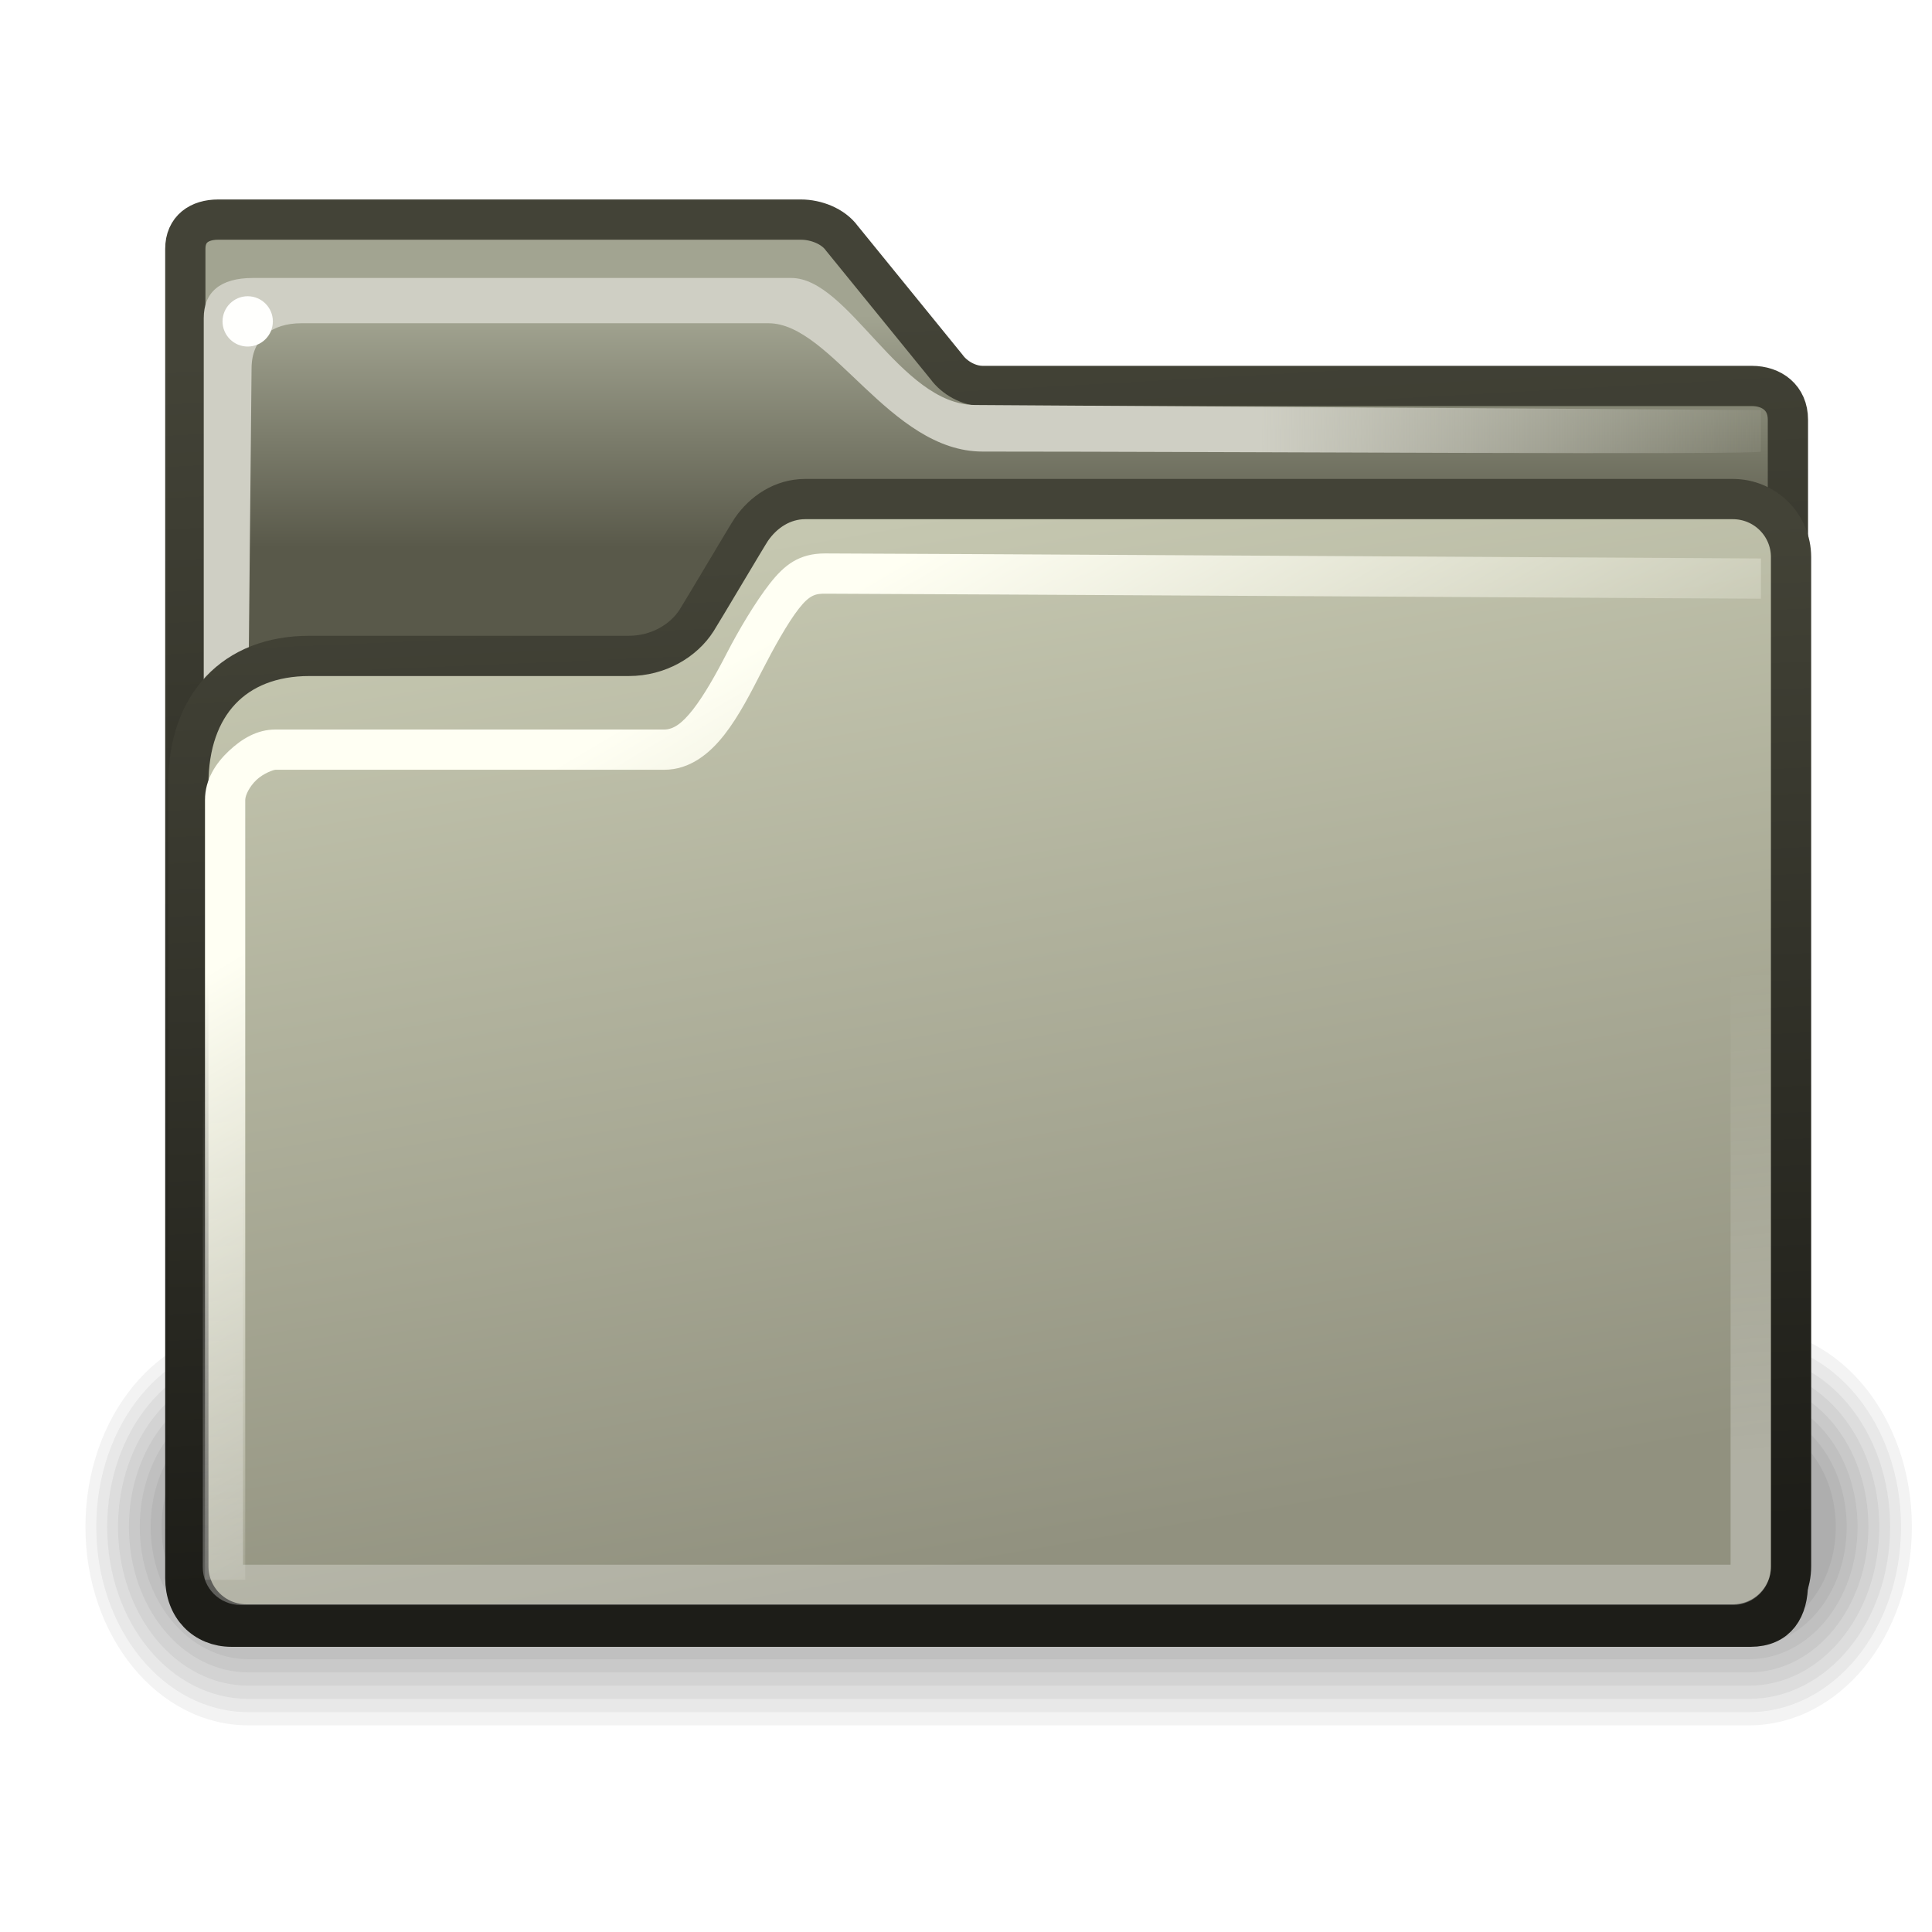
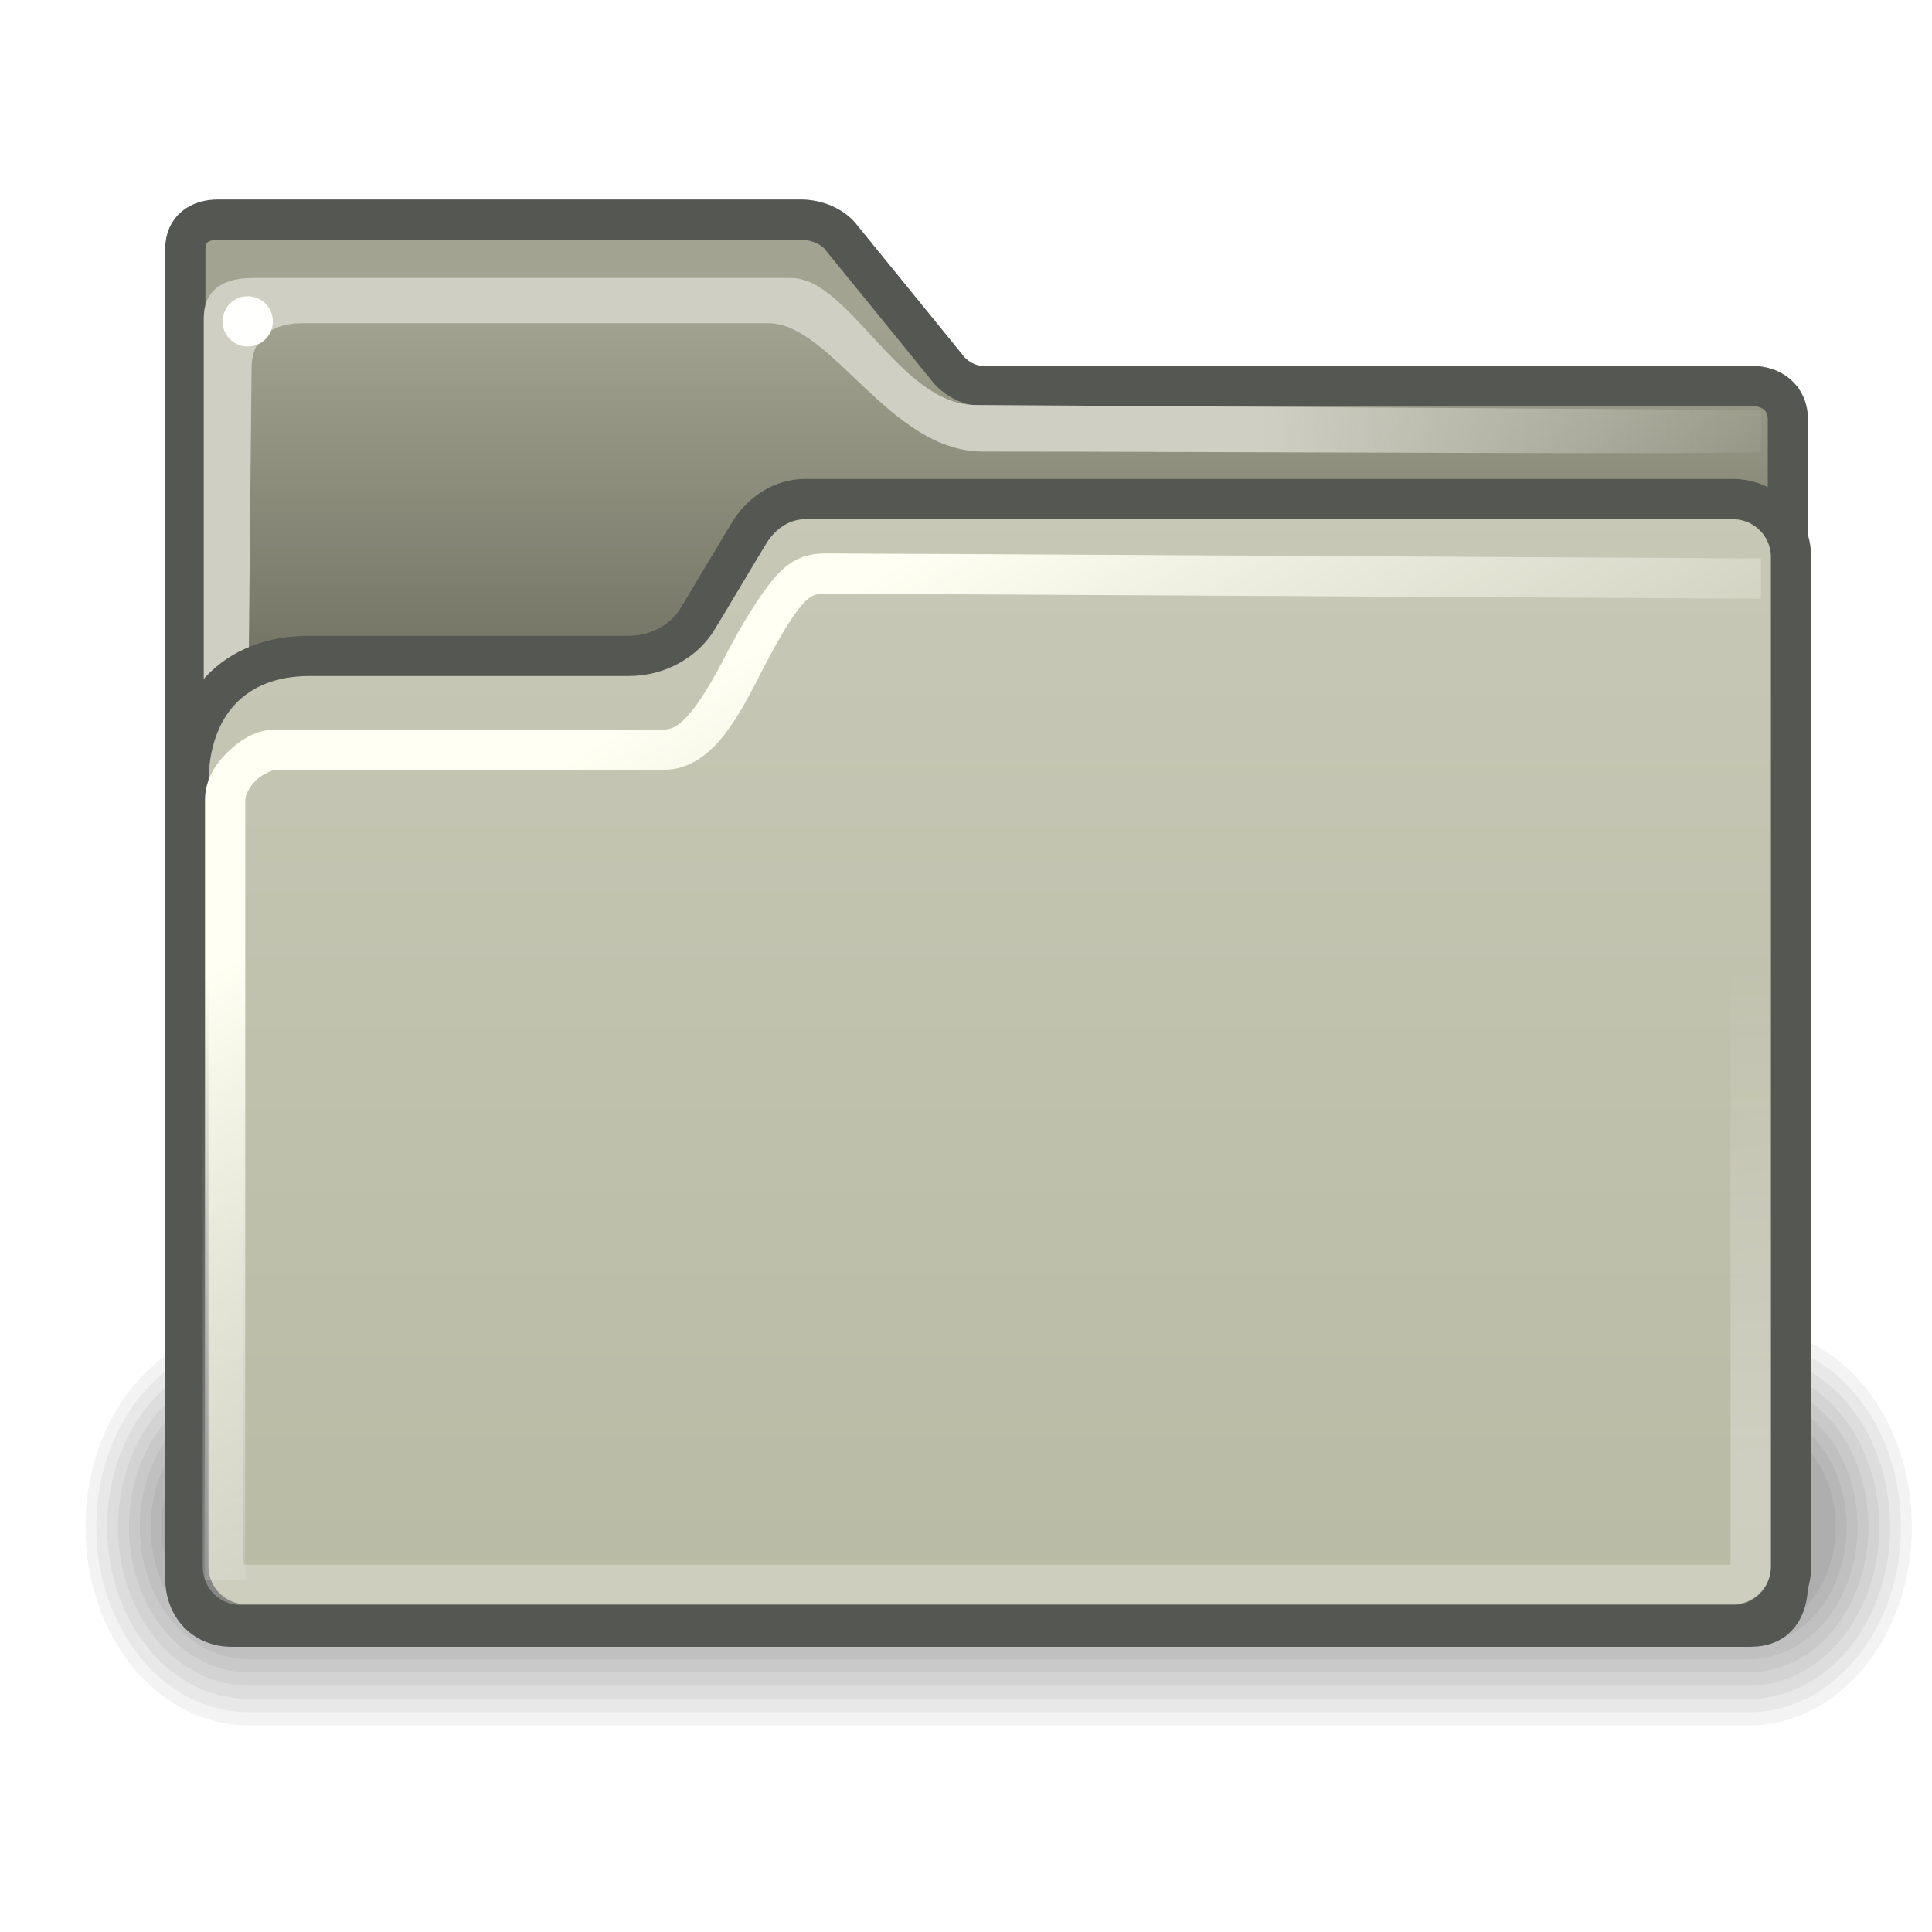
<svg xmlns="http://www.w3.org/2000/svg" xmlns:xlink="http://www.w3.org/1999/xlink" version="1.0" x="0" y="0" width="48px" height="48px" id="svg1">
  <defs id="defs3">
+     <linearGradient id="linearGradient4734">
+       <stop style="stop-color:#cccdbc;stop-opacity:1;" offset="0" id="stop4736" />
+       <stop style="stop-color:#b9baa4;stop-opacity:1;" offset="1" id="stop4738" />
+     </linearGradient>
    <linearGradient id="linearGradient2339">
      <stop style="stop-color:#ffffff;stop-opacity:1;" offset="0" id="stop2341" />
      <stop style="stop-color:#ffffff;stop-opacity:0;" offset="1" id="stop2343" />
    </linearGradient>
    <linearGradient xlink:href="#linearGradient2339" id="linearGradient2345" x1="25.851" y1="37.625" x2="24.996" y2="25.25" gradientUnits="userSpaceOnUse" />
    <linearGradient id="linearGradient465">
      <stop style="stop-color:#1d1d18;stop-opacity:1;" offset="0" id="stop466" />
      <stop style="stop-color:#434337;stop-opacity:1;" offset="1" id="stop467" />
    </linearGradient>
    <linearGradient id="linearGradient356">
      <stop style="stop-color:#fffff3;stop-opacity:1;" offset="0" id="stop357" />
      <stop style="stop-color:#fffff3;stop-opacity:0;" offset="1" id="stop358" />
    </linearGradient>
    <linearGradient id="linearGradient330">
      <stop style="stop-color:#efefe3;stop-opacity:1;" offset="0" id="stop331" />
      <stop style="stop-color:#efefe3;stop-opacity:0;" offset="1" id="stop332" />
    </linearGradient>
    <linearGradient id="linearGradient311">
      <stop style="stop-color:#cfcfc4;stop-opacity:1;" offset="0" id="stop312" />
      <stop style="stop-color:#cfcfc4;stop-opacity:1;" offset="0.327" id="stop335" />
      <stop style="stop-color:#cfcfc4;stop-opacity:0;" offset="1" id="stop313" />
    </linearGradient>
    <linearGradient id="linearGradient235">
      <stop style="stop-color:#59594a;stop-opacity:1;" offset="0" id="stop236" />
      <stop style="stop-color:#a2a491;stop-opacity:1;" offset="1" id="stop237" />
    </linearGradient>
    <linearGradient id="linearGradient984">
      <stop style="stop-color:#59594a;stop-opacity:1;" offset="0" id="stop985" />
      <stop style="stop-color:#c5c7b0;stop-opacity:1;" offset="1" id="stop986" />
    </linearGradient>
    <linearGradient id="linearGradient874">
      <stop style="stop-color:#91917f;stop-opacity:1;" offset="0" id="stop875" />
      <stop style="stop-color:#c5c7b0;stop-opacity:1;" offset="1" id="stop876" />
    </linearGradient>
    <linearGradient id="linearGradient869">
      <stop style="stop-color:#686b57;stop-opacity:1;" offset="0" id="stop870" />
      <stop style="stop-color:#97997f;stop-opacity:1;" offset="1" id="stop871" />
    </linearGradient>
    <linearGradient x1="30.623" y1="-97.788" x2="26.242" y2="-140.486" id="linearGradient872" xlink:href="#linearGradient869" gradientTransform="scale(1.114987,0.896872)" gradientUnits="userSpaceOnUse" />
    <linearGradient x1="18.144" y1="236.178" x2="18.144" y2="106.401" id="linearGradient873" xlink:href="#linearGradient874" gradientTransform="scale(1.2401,0.806386)" gradientUnits="userSpaceOnUse" />
    <linearGradient x1="196.786" y1="-112.14" x2="196.786" y2="-149.873" id="linearGradient877" xlink:href="#linearGradient984" gradientTransform="scale(1.11804,0.894423)" gradientUnits="userSpaceOnUse" />
    <linearGradient xlink:href="#linearGradient874" id="linearGradient242" gradientUnits="userSpaceOnUse" gradientTransform="scale(1.2401,0.806386)" x1="18.144" y1="236.178" x2="18.144" y2="106.401" />
    <linearGradient xlink:href="#linearGradient869" id="linearGradient244" gradientUnits="userSpaceOnUse" gradientTransform="scale(1.114987,0.896872)" x1="30.623" y1="-97.788" x2="26.242" y2="-140.486" />
    <linearGradient xlink:href="#linearGradient869" id="linearGradient245" gradientUnits="userSpaceOnUse" gradientTransform="matrix(1.114987,0,0,0.896872,283.1033,-22.72401)" x1="30.623" y1="-97.788" x2="26.242" y2="-140.486" />
-     <linearGradient xlink:href="#linearGradient235" id="linearGradient253" gradientTransform="scale(1.068312,0.936056)" x1="24.983" y1="14.549" x2="24.983" y2="8.374" gradientUnits="userSpaceOnUse" />
+     <linearGradient xlink:href="#linearGradient235" id="linearGradient253" gradientTransform="scale(1.068312,0.936056)" x1="24.983" y1="22.828" x2="24.983" y2="8.374" gradientUnits="userSpaceOnUse" />
    <linearGradient xlink:href="#linearGradient311" id="linearGradient314" gradientTransform="scale(0.750458,1.33252)" x1="18.855" y1="5.739" x2="18.483" y2="29.715" gradientUnits="userSpaceOnUse" />
    <linearGradient xlink:href="#linearGradient311" id="linearGradient320" gradientUnits="userSpaceOnUse" gradientTransform="scale(0.750458,1.33252)" x1="32.828" y1="7.921" x2="60.071" y2="7.868" />
    <linearGradient xlink:href="#linearGradient330" id="linearGradient333" gradientTransform="scale(0.806859,1.239374)" x1="17.749" y1="6.652" x2="17.749" y2="15.27" gradientUnits="userSpaceOnUse" />
    <linearGradient xlink:href="#linearGradient874" id="linearGradient342" gradientUnits="userSpaceOnUse" gradientTransform="matrix(1.2401,0,0,0.806386,0.899932,27.85007)" x1="-18.497" y1="48.765" x2="-26.692" y2="18.18" />
    <linearGradient xlink:href="#linearGradient874" id="linearGradient344" gradientUnits="userSpaceOnUse" gradientTransform="matrix(1.2401,0,0,0.806386,48.00003,-0.499997)" x1="-18.497" y1="48.765" x2="-26.692" y2="18.18" />
    <linearGradient xlink:href="#linearGradient874" id="linearGradient346" gradientUnits="userSpaceOnUse" gradientTransform="matrix(1.2401,0,0,0.806386,-12.1499,44.64993)" x1="-18.497" y1="48.765" x2="-26.692" y2="18.18" />
    <linearGradient xlink:href="#linearGradient874" id="linearGradient347" gradientUnits="userSpaceOnUse" gradientTransform="matrix(1.2401,0,0,0.806386,48.03907,-0.350071)" x1="-18.497" y1="48.765" x2="-26.692" y2="18.18" />
-     <linearGradient xlink:href="#linearGradient874" id="linearGradient348" gradientUnits="userSpaceOnUse" gradientTransform="matrix(1.244987,0,0,0.806386,48.17274,-0.500002)" x1="-18.497" y1="48.765" x2="-26.692" y2="18.18" />
    <linearGradient xlink:href="#linearGradient356" id="linearGradient355" gradientUnits="userSpaceOnUse" gradientTransform="scale(0.806859,1.239374)" x1="23.643" y1="12.818" x2="28.443" y2="25.232" />
-     <linearGradient xlink:href="#linearGradient465" id="linearGradient468" gradientTransform="matrix(1.189625,0,0,0.843914,-1.646173e-2,0)" x1="25.178" y1="45.586" x2="23.405" y2="16.046" gradientUnits="userSpaceOnUse" />
-     <linearGradient xlink:href="#linearGradient465" id="linearGradient472" gradientTransform="scale(1.065397,0.938617)" x1="26.612" y1="39.441" x2="24.633" y2="8.154" gradientUnits="userSpaceOnUse" />
+     <linearGradient xlink:href="#linearGradient4734" id="linearGradient4740" x1="24.588" y1="1.899" x2="24.588" y2="40.859" gradientUnits="userSpaceOnUse" />
  </defs>
  <g id="layer1" style="display:inline" />
  <g id="layer2" style="display:inline">
    <g transform="matrix(0.216083,0,0,0.263095,-0.893233,-10.24236)" id="g1197">
      <path d="M 32.707,164.36 C 22.319,164.36 13.957,172.723 13.957,183.11 C 13.957,193.498 22.319,201.86 32.707,201.86 L 205.207,201.86 C 215.594,201.86 223.957,193.498 223.957,183.11 C 223.957,172.723 215.594,164.36 205.207,164.36 L 32.707,164.36 z " style="opacity:0.048;fill-rule:evenodd;stroke-width:3pt" id="path1196" />
      <path d="M 32.707,165.61 C 23.012,165.61 15.207,173.415 15.207,183.11 C 15.207,192.805 23.012,200.61 32.707,200.61 L 205.207,200.61 C 214.902,200.61 222.707,192.805 222.707,183.11 C 222.707,173.415 214.902,165.61 205.207,165.61 L 32.707,165.61 z " style="opacity:0.048;fill-rule:evenodd;stroke-width:3pt" id="path1195" />
      <path d="M 32.707,166.86 C 23.704,166.86 16.457,174.108 16.457,183.11 C 16.457,192.113 23.704,199.36 32.707,199.36 L 205.207,199.36 C 214.209,199.36 221.457,192.113 221.457,183.11 C 221.457,174.108 214.209,166.86 205.207,166.86 L 32.707,166.86 z " style="opacity:0.048;fill-rule:evenodd;stroke-width:3pt" id="path1194" />
      <path d="M 32.707,168.11 C 24.397,168.11 17.707,174.8 17.707,183.11 C 17.707,191.42 24.397,198.11 32.707,198.11 L 205.207,198.11 C 213.517,198.11 220.207,191.42 220.207,183.11 C 220.207,174.8 213.517,168.11 205.207,168.11 L 32.707,168.11 z " style="opacity:0.048;fill-rule:evenodd;stroke-width:3pt" id="path1193" />
      <path d="M 32.708,169.36 C 25.09,169.36 18.958,175.493 18.958,183.11 C 18.958,190.728 25.09,196.86 32.708,196.86 L 205.206,196.86 C 212.824,196.86 218.956,190.728 218.956,183.11 C 218.956,175.493 212.824,169.36 205.206,169.36 L 32.708,169.36 z " style="opacity:0.048;fill-rule:evenodd;stroke-width:3pt" id="path1192" />
      <path d="M 32.707,170.61 C 25.782,170.61 20.207,176.185 20.207,183.11 C 20.207,190.035 25.782,195.61 32.707,195.61 L 205.207,195.61 C 212.132,195.61 217.707,190.035 217.707,183.11 C 217.707,176.185 212.132,170.61 205.207,170.61 L 32.707,170.61 z " style="opacity:0.048;fill-rule:evenodd;stroke-width:3pt" id="path1191" />
      <path d="M 32.707,171.86 C 26.474,171.86 21.457,176.878 21.457,183.11 C 21.457,189.343 26.474,194.36 32.707,194.36 L 205.207,194.36 C 211.439,194.36 216.457,189.343 216.457,183.11 C 216.457,176.878 211.439,171.86 205.207,171.86 L 32.707,171.86 z " style="opacity:0.048;fill-rule:evenodd;stroke-width:3pt" id="path1190" />
      <path d="M 32.707,173.11 C 27.167,173.11 22.707,177.57 22.707,183.11 C 22.707,188.65 27.167,193.11 32.707,193.11 L 205.207,193.11 C 210.747,193.11 215.207,188.65 215.207,183.11 C 215.207,177.57 210.747,173.11 205.207,173.11 L 32.707,173.11 z " style="opacity:0.048;fill-rule:evenodd;stroke-width:3pt" id="path1189" />
    </g>
-     <path d="M 5.419,5.456 C 4.954,5.456 4.604,5.691 4.604,6.183 L 4.604,39.204 C 4.604,39.931 5.091,40.415 5.753,40.415 L 43.49,40.415 C 44.155,40.415 44.42,39.963 44.42,39.329 L 44.42,10.426 C 44.42,9.883 44.02,9.589 43.521,9.589 L 24.411,9.589 C 24.074,9.589 23.715,9.391 23.517,9.118 L 20.915,5.918 C 20.697,5.618 20.273,5.456 19.901,5.456 L 5.419,5.456 z " style="fill:url(#linearGradient253);fill-opacity:1.0;fill-rule:evenodd;stroke:url(#linearGradient472);stroke-width:1;stroke-miterlimit:4;stroke-opacity:1" id="path895" />
+     <path d="M 5.419,5.456 C 4.954,5.456 4.604,5.691 4.604,6.183 L 4.604,39.204 C 4.604,39.931 5.091,40.415 5.753,40.415 L 43.49,40.415 C 44.155,40.415 44.42,39.963 44.42,39.329 L 44.42,10.426 C 44.42,9.883 44.02,9.589 43.521,9.589 L 24.411,9.589 C 24.074,9.589 23.715,9.391 23.517,9.118 L 20.915,5.918 C 20.697,5.618 20.273,5.456 19.901,5.456 L 5.419,5.456 z " style="fill:url(#linearGradient253);fill-opacity:1.0;fill-rule:evenodd;stroke:#555753;stroke-width:1;stroke-miterlimit:4;stroke-opacity:1" id="path895" />
    <g id="g891" transform="matrix(0.186703,0,0,0.186703,-21.1073,57.62299)" />
    <path style="fill:url(#linearGradient320);fill-opacity:1.0;fill-rule:evenodd;stroke:none;stroke-width:0.25pt;stroke-linecap:butt;stroke-linejoin:miter;stroke-opacity:1;opacity:1;color:#000000;marker:none;marker-start:none;marker-mid:none;marker-end:none;stroke-miterlimit:4;stroke-dasharray:none;stroke-dashoffset:0;visibility:visible;display:inline;overflow:visible" d="M 5.062,7.906 L 5.062,36.156 L 6.031,31.781 L 6.25,9.156 C 6.25,8.406 6.761,8.031 7.487,8.031 L 19.094,8.031 C 20.655,8.031 22.109,11.219 24.411,11.219 C 30.383,11.219 43.75,11.306 43.75,11.219 L 43.75,10.188 L 24.219,10.062 C 22.363,10.051 21.088,6.906 19.656,6.906 L 6.284,6.906 C 5.469,6.906 5.062,7.26 5.062,7.906 z " id="path315" />
-     <path style="color:#000000;fill:url(#linearGradient348);fill-opacity:1;fill-rule:evenodd;stroke:url(#linearGradient468);stroke-width:1;stroke-linecap:butt;stroke-linejoin:round;marker:none;marker-start:none;marker-mid:none;marker-end:none;stroke-miterlimit:4;stroke-dashoffset:0;stroke-opacity:1;visibility:visible;display:inline;overflow:visible" d="M 7.686,16.296 L 15.62,16.296 C 16.362,16.296 16.988,15.915 17.307,15.414 C 17.444,15.2 18.575,13.289 18.665,13.158 C 18.963,12.723 19.438,12.399 20.007,12.399 L 43.049,12.399 C 43.852,12.399 44.498,13.043 44.498,13.843 L 44.498,38.915 C 44.498,39.715 43.852,40.359 43.049,40.359 L 6.128,40.359 C 5.325,40.359 4.679,39.715 4.679,38.915 L 4.679,19.482 C 4.679,17.508 5.819,16.296 7.686,16.296 z " id="rect337" />
+     <path style="color:#000000;fill:url(#linearGradient4740);fill-opacity:1.0;fill-rule:evenodd;stroke:#555753;stroke-width:1;stroke-linecap:butt;stroke-linejoin:round;marker:none;marker-start:none;marker-mid:none;marker-end:none;stroke-miterlimit:4;stroke-dashoffset:0;stroke-opacity:1;visibility:visible;display:inline;overflow:visible" d="M 7.686,16.296 L 15.62,16.296 C 16.362,16.296 16.988,15.915 17.307,15.414 C 17.444,15.2 18.575,13.289 18.665,13.158 C 18.963,12.723 19.438,12.399 20.007,12.399 L 43.049,12.399 C 43.852,12.399 44.498,13.043 44.498,13.843 L 44.498,38.915 C 44.498,39.715 43.852,40.359 43.049,40.359 L 6.128,40.359 C 5.325,40.359 4.679,39.715 4.679,38.915 L 4.679,19.482 C 4.679,17.508 5.819,16.296 7.686,16.296 z " id="rect337" />
    <path style="fill:url(#linearGradient355);fill-opacity:1.0;fill-rule:evenodd;stroke:none;stroke-width:0.25pt;stroke-linecap:butt;stroke-linejoin:miter;stroke-miterlimit:4;stroke-opacity:1;opacity:1;color:#000000;marker:none;marker-start:none;marker-mid:none;marker-end:none;stroke-dasharray:none;stroke-dashoffset:0;visibility:visible;display:inline;overflow:visible" d="M 20.5,13.75 C 19.854,13.75 19.491,14.032 19.125,14.5 C 18.759,14.968 18.344,15.672 18.062,16.219 C 17.781,16.766 17.493,17.273 17.219,17.625 C 16.944,17.977 16.729,18.125 16.5,18.125 C 15.25,18.125 7.343,18.125 6.843,18.125 C 6.384,18.125 6.007,18.356 5.687,18.656 C 5.366,18.957 5.093,19.363 5.093,19.875 C 5.093,20.5 5.093,39.25 5.093,39.25 L 6.093,39.25 C 6.093,39.25 6.093,20.5 6.093,19.875 C 6.093,19.762 6.195,19.543 6.374,19.375 C 6.553,19.207 6.801,19.125 6.843,19.125 C 7.343,19.125 15.25,19.125 16.5,19.125 C 17.146,19.125 17.635,18.718 18,18.25 C 18.365,17.782 18.657,17.203 18.938,16.656 C 19.218,16.109 19.569,15.477 19.844,15.125 C 20.119,14.773 20.269,14.75 20.5,14.75 C 21.717,14.75 43.75,14.875 43.75,14.875 L 43.75,13.875 C 43.75,13.875 21.783,13.75 20.5,13.75 z " id="path349" />
    <rect style="color:#000000;fill:#fffffd;fill-opacity:1;fill-rule:evenodd;stroke:none;stroke-width:0.25pt;stroke-linecap:butt;stroke-linejoin:miter;stroke-miterlimit:4;stroke-dashoffset:0;stroke-opacity:1;marker:none;marker-start:none;marker-mid:none;marker-end:none;visibility:visible;display:inline;overflow:visible" id="rect459" width="1.25" height="1.25" x="5.529" y="7.36" rx="1.443" ry="1.25" />
    <rect style="opacity:0.286;color:#000000;fill:none;fill-opacity:1;fill-rule:evenodd;stroke:url(#linearGradient2345);stroke-width:1;stroke-linecap:square;stroke-linejoin:round;marker:none;marker-start:none;marker-mid:none;marker-end:none;stroke-miterlimit:4;stroke-dasharray:none;stroke-dashoffset:0;stroke-opacity:1;visibility:visible;display:inline;overflow:visible" id="rect2337" width="37.958" height="23.625" x="5.538" y="15.75" rx="0.438" ry="0.438" />
  </g>
</svg>
